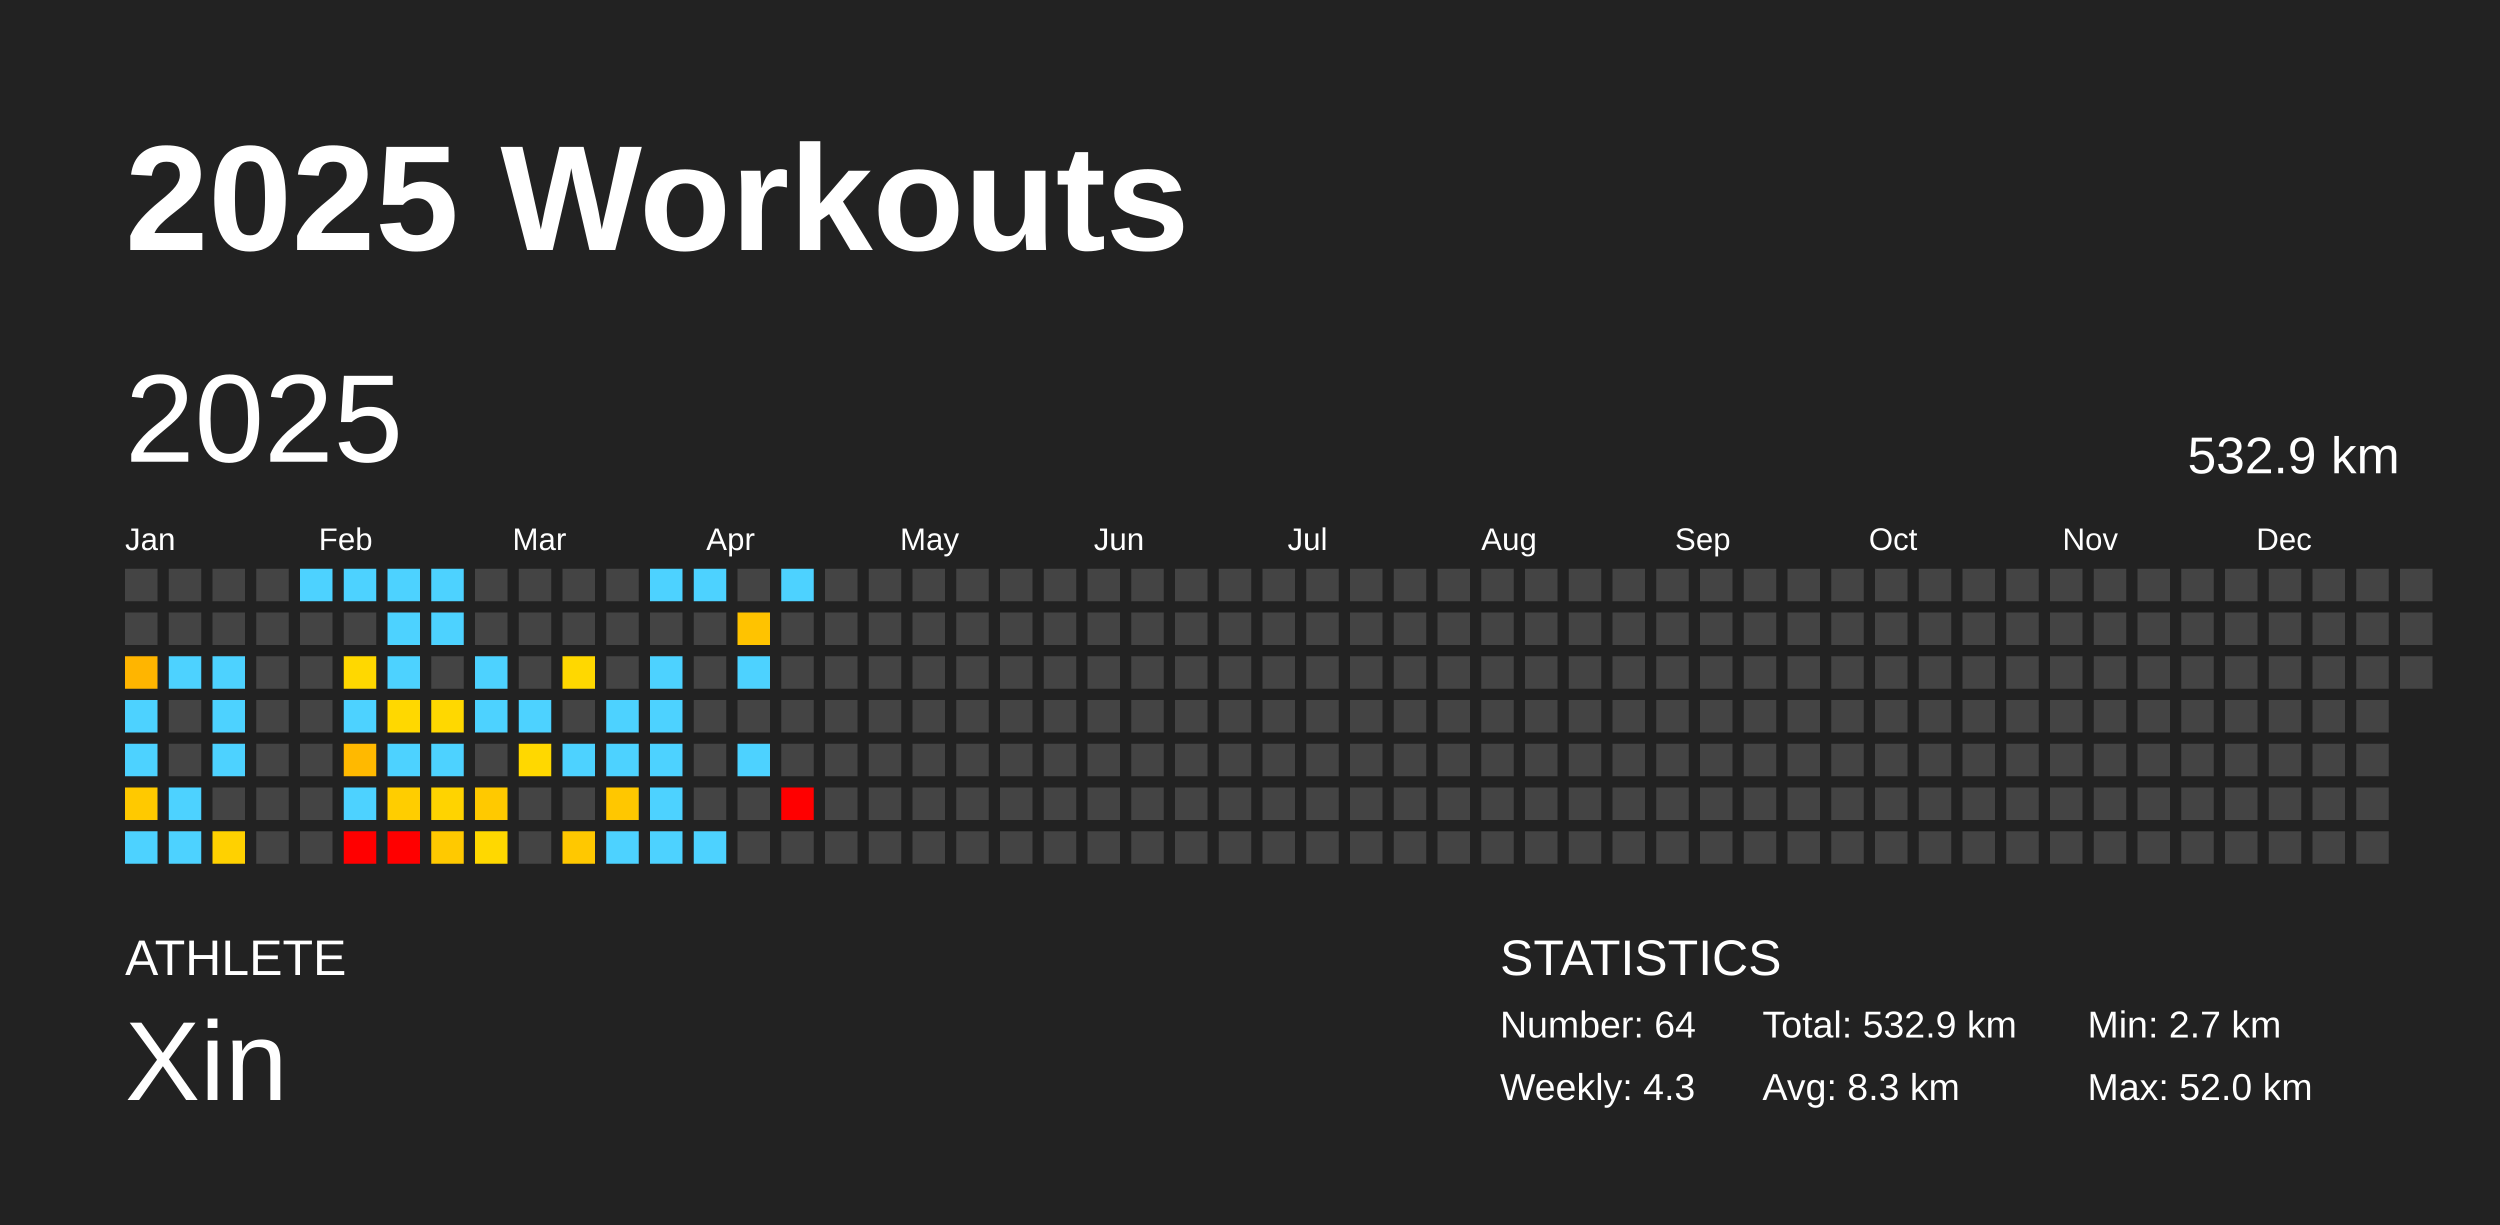
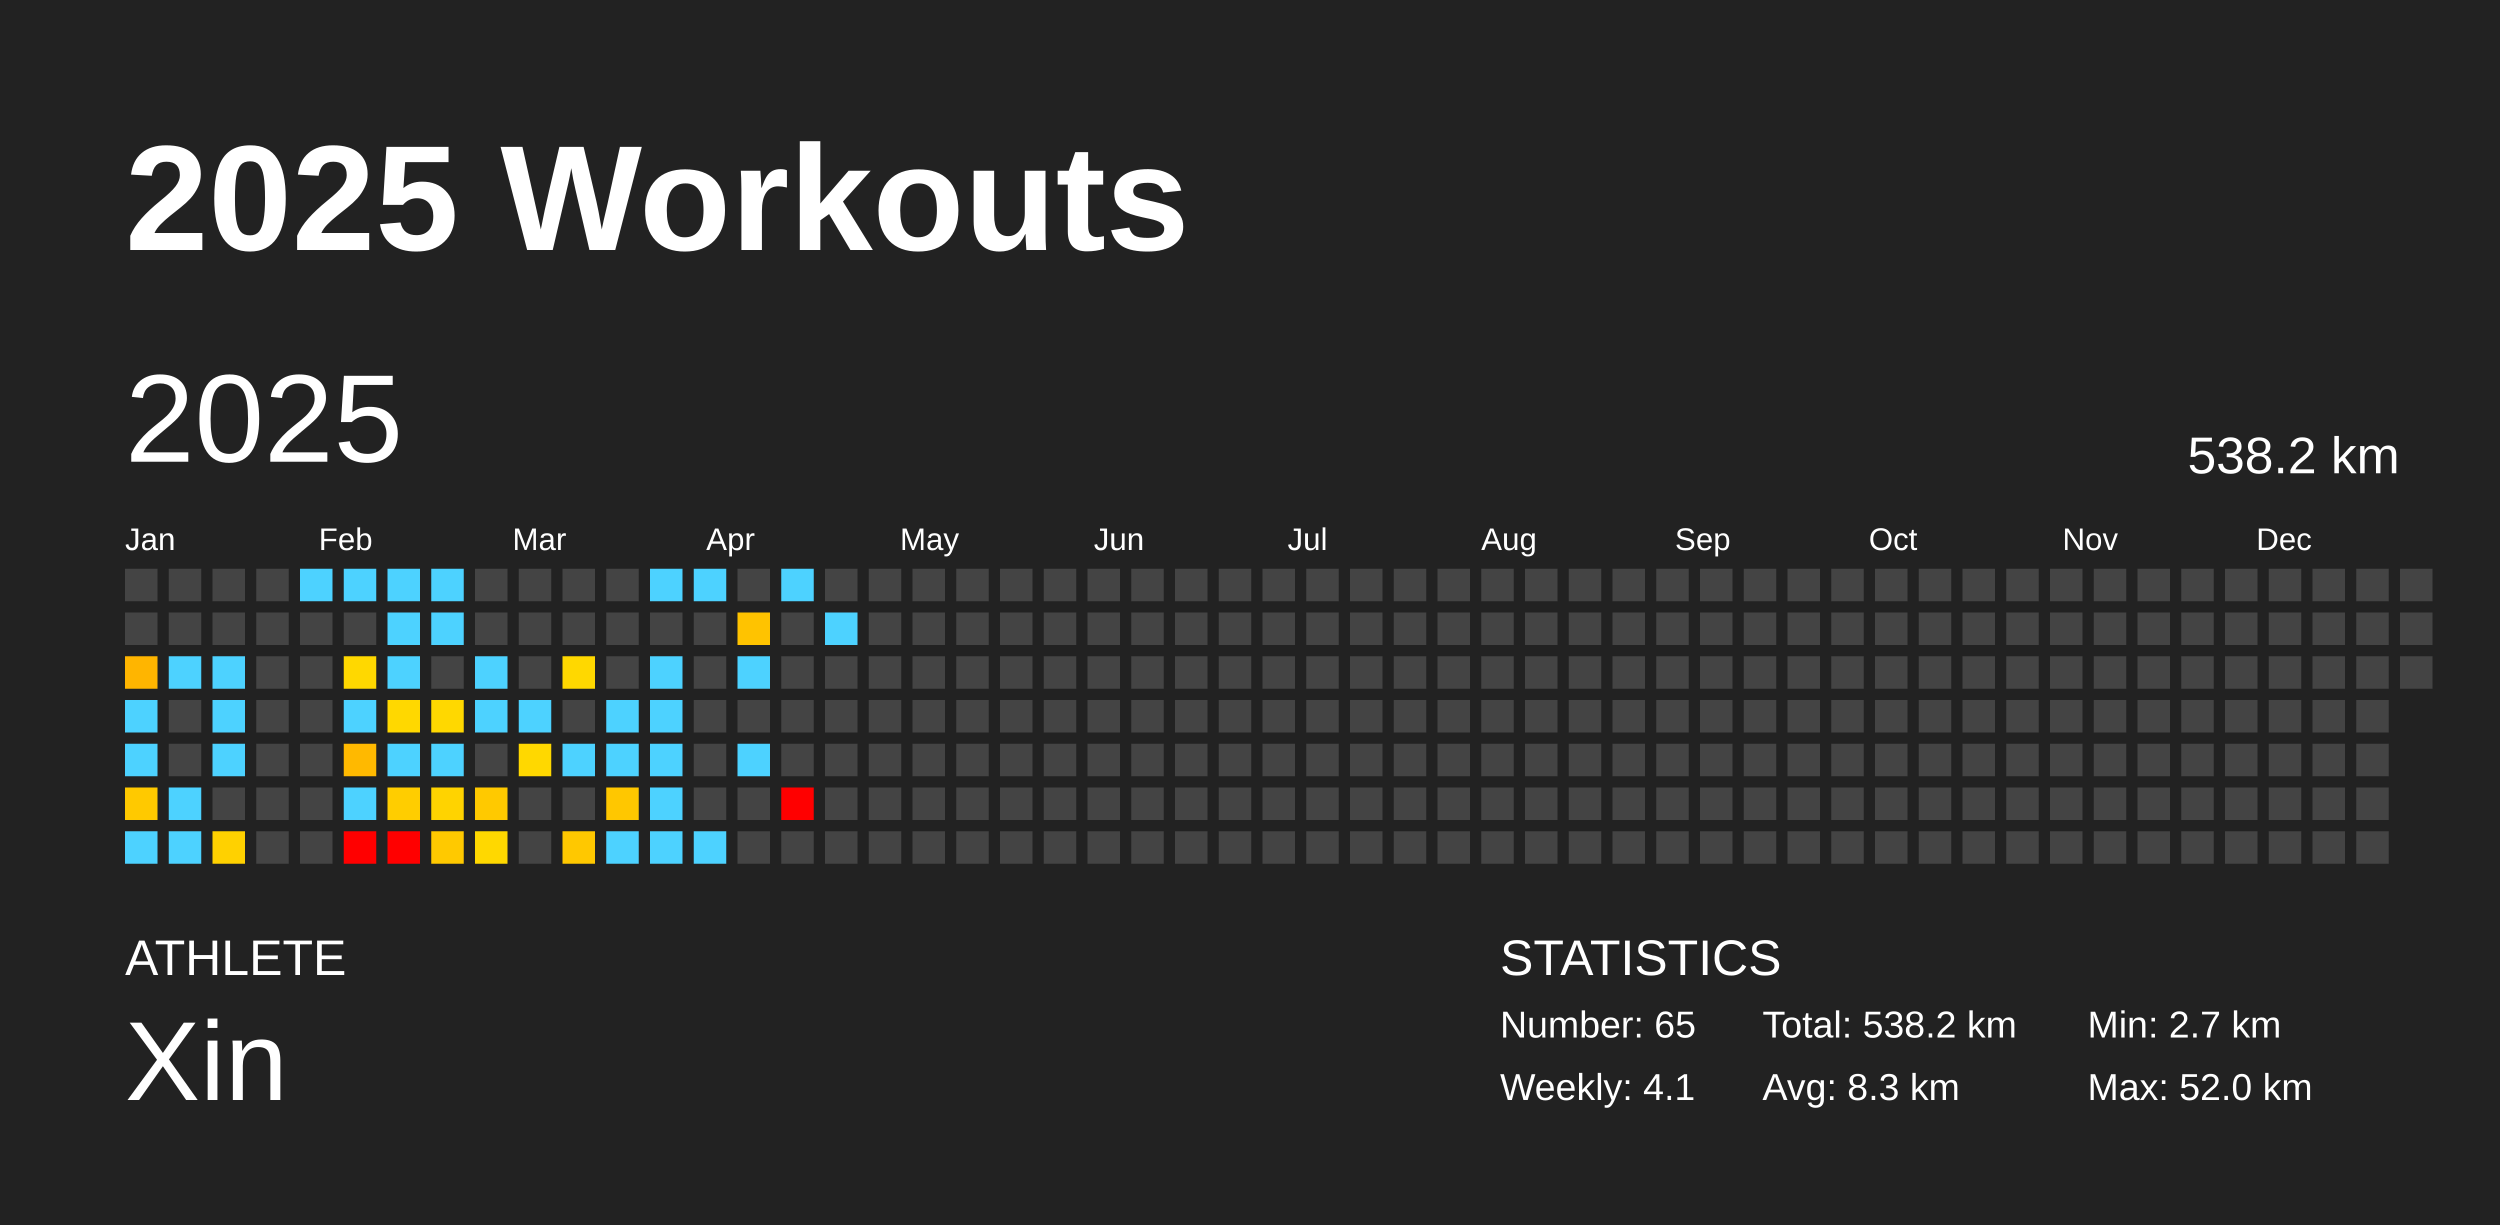
<svg xmlns="http://www.w3.org/2000/svg" baseProfile="full" height="98mm" version="1.1" viewBox="0,0,200,98" width="200mm">
  <defs />
  <rect fill="#222222" height="98" width="200" x="0" y="0" />
  <text fill="#FFFFFF" style="font-size:12px; font-family:Arial; font-weight:bold;" x="10" y="20">2025 Workouts</text>
  <text fill="#FFFFFF" style="font-size:4px; font-family:Arial" x="10" y="78">ATHLETE</text>
  <text fill="#FFFFFF" style="font-size:9px; font-family:Arial" x="10" y="88">Xin</text>
  <text fill="#FFFFFF" style="font-size:4px; font-family:Arial" x="120" y="78">STATISTICS</text>
-   <text fill="#FFFFFF" style="font-size:3px; font-family:Arial" x="120" y="83">Number: 64</text>
-   <text fill="#FFFFFF" style="font-size:3px; font-family:Arial" x="120" y="88">Weekly: 4.3</text>
-   <text fill="#FFFFFF" style="font-size:3px; font-family:Arial" x="141" y="83">Total: 532.9 km</text>
+   <text fill="#FFFFFF" style="font-size:3px; font-family:Arial" x="120" y="83">Number: 65</text>
+   <text fill="#FFFFFF" style="font-size:3px; font-family:Arial" x="120" y="88">Weekly: 4.1</text>
+   <text fill="#FFFFFF" style="font-size:3px; font-family:Arial" x="141" y="83">Total: 538.2 km</text>
  <text fill="#FFFFFF" style="font-size:3px; font-family:Arial" x="141" y="88">Avg: 8.3 km</text>
  <text fill="#FFFFFF" style="font-size:3px; font-family:Arial" x="167" y="83">Min: 2.7 km</text>
  <text fill="#FFFFFF" style="font-size:3px; font-family:Arial" x="167" y="88">Max: 52.0 km</text>
  <text dominant-baseline="hanging" fill="#FFFFFF" style="font-size:10.0px; font-family:Arial;" x="10" y="30">2025</text>
-   <text dominant-baseline="hanging" fill="#FFFFFF" style="font-size:4.125px; font-family:Arial;" x="175" y="35">532.9 km</text>
+   <text dominant-baseline="hanging" fill="#FFFFFF" style="font-size:4.125px; font-family:Arial;" x="175" y="35">538.2 km</text>
  <text fill="#FFFFFF" style="font-size:2.5px; font-family:Arial" x="10.0" y="44">Jan</text>
  <text fill="#FFFFFF" style="font-size:2.5px; font-family:Arial" x="25.5" y="44">Feb</text>
  <text fill="#FFFFFF" style="font-size:2.5px; font-family:Arial" x="41.0" y="44">Mar</text>
  <text fill="#FFFFFF" style="font-size:2.5px; font-family:Arial" x="56.5" y="44">Apr</text>
  <text fill="#FFFFFF" style="font-size:2.5px; font-family:Arial" x="72.0" y="44">May</text>
  <text fill="#FFFFFF" style="font-size:2.5px; font-family:Arial" x="87.5" y="44">Jun</text>
  <text fill="#FFFFFF" style="font-size:2.5px; font-family:Arial" x="103.0" y="44">Jul</text>
  <text fill="#FFFFFF" style="font-size:2.5px; font-family:Arial" x="118.5" y="44">Aug</text>
  <text fill="#FFFFFF" style="font-size:2.5px; font-family:Arial" x="134.0" y="44">Sep</text>
  <text fill="#FFFFFF" style="font-size:2.5px; font-family:Arial" x="149.5" y="44">Oct</text>
  <text fill="#FFFFFF" style="font-size:2.5px; font-family:Arial" x="165.0" y="44">Nov</text>
  <text fill="#FFFFFF" style="font-size:2.5px; font-family:Arial" x="180.5" y="44">Dec</text>
  <rect fill="#444444" height="2.6" width="2.6" x="10.0" y="45.5" />
  <rect fill="#444444" height="2.6" width="2.6" x="10.0" y="49.0" />
  <rect fill="#ffb500" height="2.6" width="2.6" x="10.0" y="52.5" />
  <rect fill="#4dd2ff" height="2.6" width="2.6" x="10.0" y="56.0" />
  <rect fill="#4dd2ff" height="2.6" width="2.6" x="10.0" y="59.5" />
  <rect fill="#ffc900" height="2.6" width="2.6" x="10.0" y="63.0" />
  <rect fill="#4dd2ff" height="2.6" width="2.6" x="10.0" y="66.5" />
  <rect fill="#444444" height="2.6" width="2.6" x="13.5" y="45.5" />
  <rect fill="#444444" height="2.6" width="2.6" x="13.5" y="49.0" />
  <rect fill="#4dd2ff" height="2.6" width="2.6" x="13.5" y="52.5" />
  <rect fill="#444444" height="2.6" width="2.6" x="13.5" y="56.0" />
  <rect fill="#444444" height="2.6" width="2.6" x="13.5" y="59.5" />
  <rect fill="#4dd2ff" height="2.6" width="2.6" x="13.5" y="63.0" />
  <rect fill="#4dd2ff" height="2.6" width="2.6" x="13.5" y="66.5" />
  <rect fill="#444444" height="2.6" width="2.6" x="17.0" y="45.5" />
  <rect fill="#444444" height="2.6" width="2.6" x="17.0" y="49.0" />
  <rect fill="#4dd2ff" height="2.6" width="2.6" x="17.0" y="52.5" />
  <rect fill="#4dd2ff" height="2.6" width="2.6" x="17.0" y="56.0" />
  <rect fill="#4dd2ff" height="2.6" width="2.6" x="17.0" y="59.5" />
  <rect fill="#444444" height="2.6" width="2.6" x="17.0" y="63.0" />
  <rect fill="#ffd100" height="2.6" width="2.6" x="17.0" y="66.5" />
  <rect fill="#444444" height="2.6" width="2.6" x="20.5" y="45.5" />
  <rect fill="#444444" height="2.6" width="2.6" x="20.5" y="49.0" />
  <rect fill="#444444" height="2.6" width="2.6" x="20.5" y="52.5" />
  <rect fill="#444444" height="2.6" width="2.6" x="20.5" y="56.0" />
  <rect fill="#444444" height="2.6" width="2.6" x="20.5" y="59.5" />
  <rect fill="#444444" height="2.6" width="2.6" x="20.5" y="63.0" />
  <rect fill="#444444" height="2.6" width="2.6" x="20.5" y="66.5" />
  <rect fill="#4dd2ff" height="2.6" width="2.6" x="24.0" y="45.5" />
  <rect fill="#444444" height="2.6" width="2.6" x="24.0" y="49.0" />
  <rect fill="#444444" height="2.6" width="2.6" x="24.0" y="52.5" />
  <rect fill="#444444" height="2.6" width="2.6" x="24.0" y="56.0" />
  <rect fill="#444444" height="2.6" width="2.6" x="24.0" y="59.5" />
  <rect fill="#444444" height="2.6" width="2.6" x="24.0" y="63.0" />
  <rect fill="#444444" height="2.6" width="2.6" x="24.0" y="66.5" />
  <rect fill="#4dd2ff" height="2.6" width="2.6" x="27.5" y="45.5" />
  <rect fill="#444444" height="2.6" width="2.6" x="27.5" y="49.0" />
  <rect fill="#ffd800" height="2.6" width="2.6" x="27.5" y="52.5" />
  <rect fill="#4dd2ff" height="2.6" width="2.6" x="27.5" y="56.0" />
  <rect fill="#ffb900" height="2.6" width="2.6" x="27.5" y="59.5" />
  <rect fill="#4dd2ff" height="2.6" width="2.6" x="27.5" y="63.0" />
  <rect fill="red" height="2.6" width="2.6" x="27.5" y="66.5" />
  <rect fill="#4dd2ff" height="2.6" width="2.6" x="31.0" y="45.5" />
  <rect fill="#4dd2ff" height="2.6" width="2.6" x="31.0" y="49.0" />
  <rect fill="#4dd2ff" height="2.6" width="2.6" x="31.0" y="52.5" />
  <rect fill="#ffd800" height="2.6" width="2.6" x="31.0" y="56.0" />
  <rect fill="#4dd2ff" height="2.6" width="2.6" x="31.0" y="59.5" />
  <rect fill="#ffcd00" height="2.6" width="2.6" x="31.0" y="63.0" />
  <rect fill="red" height="2.6" width="2.6" x="31.0" y="66.5" />
  <rect fill="#4dd2ff" height="2.6" width="2.6" x="34.5" y="45.5" />
  <rect fill="#4dd2ff" height="2.6" width="2.6" x="34.5" y="49.0" />
  <rect fill="#444444" height="2.6" width="2.6" x="34.5" y="52.5" />
  <rect fill="#ffd800" height="2.6" width="2.6" x="34.5" y="56.0" />
  <rect fill="#4dd2ff" height="2.6" width="2.6" x="34.5" y="59.5" />
  <rect fill="#ffd300" height="2.6" width="2.6" x="34.5" y="63.0" />
  <rect fill="#ffc900" height="2.6" width="2.6" x="34.5" y="66.5" />
  <rect fill="#444444" height="2.6" width="2.6" x="38.0" y="45.5" />
  <rect fill="#444444" height="2.6" width="2.6" x="38.0" y="49.0" />
  <rect fill="#4dd2ff" height="2.6" width="2.6" x="38.0" y="52.5" />
  <rect fill="#4dd2ff" height="2.6" width="2.6" x="38.0" y="56.0" />
  <rect fill="#444444" height="2.6" width="2.6" x="38.0" y="59.5" />
  <rect fill="#ffc900" height="2.6" width="2.6" x="38.0" y="63.0" />
  <rect fill="#ffd800" height="2.6" width="2.6" x="38.0" y="66.5" />
  <rect fill="#444444" height="2.6" width="2.6" x="41.5" y="45.5" />
  <rect fill="#444444" height="2.6" width="2.6" x="41.5" y="49.0" />
  <rect fill="#444444" height="2.6" width="2.6" x="41.5" y="52.5" />
  <rect fill="#4dd2ff" height="2.6" width="2.6" x="41.5" y="56.0" />
  <rect fill="#ffd800" height="2.6" width="2.6" x="41.5" y="59.5" />
  <rect fill="#444444" height="2.6" width="2.6" x="41.5" y="63.0" />
  <rect fill="#444444" height="2.6" width="2.6" x="41.5" y="66.5" />
  <rect fill="#444444" height="2.6" width="2.6" x="45.0" y="45.5" />
  <rect fill="#444444" height="2.6" width="2.6" x="45.0" y="49.0" />
  <rect fill="#ffd800" height="2.6" width="2.6" x="45.0" y="52.5" />
  <rect fill="#444444" height="2.6" width="2.6" x="45.0" y="56.0" />
  <rect fill="#4dd2ff" height="2.6" width="2.6" x="45.0" y="59.5" />
  <rect fill="#444444" height="2.6" width="2.6" x="45.0" y="63.0" />
  <rect fill="#ffc800" height="2.6" width="2.6" x="45.0" y="66.5" />
  <rect fill="#444444" height="2.6" width="2.6" x="48.5" y="45.5" />
  <rect fill="#444444" height="2.6" width="2.6" x="48.5" y="49.0" />
  <rect fill="#444444" height="2.6" width="2.6" x="48.5" y="52.5" />
  <rect fill="#4dd2ff" height="2.6" width="2.6" x="48.5" y="56.0" />
  <rect fill="#4dd2ff" height="2.6" width="2.6" x="48.5" y="59.5" />
  <rect fill="#ffc700" height="2.6" width="2.6" x="48.5" y="63.0" />
  <rect fill="#4dd2ff" height="2.6" width="2.6" x="48.5" y="66.5" />
  <rect fill="#4dd2ff" height="2.6" width="2.6" x="52.0" y="45.5" />
  <rect fill="#444444" height="2.6" width="2.6" x="52.0" y="49.0" />
  <rect fill="#4dd2ff" height="2.6" width="2.6" x="52.0" y="52.5" />
  <rect fill="#4dd2ff" height="2.6" width="2.6" x="52.0" y="56.0" />
  <rect fill="#4dd2ff" height="2.6" width="2.6" x="52.0" y="59.5" />
  <rect fill="#4dd2ff" height="2.6" width="2.6" x="52.0" y="63.0" />
  <rect fill="#4dd2ff" height="2.6" width="2.6" x="52.0" y="66.5" />
  <rect fill="#4dd2ff" height="2.6" width="2.6" x="55.5" y="45.5" />
  <rect fill="#444444" height="2.6" width="2.6" x="55.5" y="49.0" />
  <rect fill="#444444" height="2.6" width="2.6" x="55.5" y="52.5" />
  <rect fill="#444444" height="2.6" width="2.6" x="55.5" y="56.0" />
  <rect fill="#444444" height="2.6" width="2.6" x="55.5" y="59.5" />
  <rect fill="#444444" height="2.6" width="2.6" x="55.5" y="63.0" />
  <rect fill="#4dd2ff" height="2.6" width="2.6" x="55.5" y="66.5" />
  <rect fill="#444444" height="2.6" width="2.6" x="59.0" y="45.5" />
  <rect fill="#ffc300" height="2.6" width="2.6" x="59.0" y="49.0" />
  <rect fill="#4dd2ff" height="2.6" width="2.6" x="59.0" y="52.5" />
  <rect fill="#444444" height="2.6" width="2.6" x="59.0" y="56.0" />
  <rect fill="#4dd2ff" height="2.6" width="2.6" x="59.0" y="59.5" />
  <rect fill="#444444" height="2.6" width="2.6" x="59.0" y="63.0" />
  <rect fill="#444444" height="2.6" width="2.6" x="59.0" y="66.5" />
  <rect fill="#4dd2ff" height="2.6" width="2.6" x="62.5" y="45.5" />
  <rect fill="#444444" height="2.6" width="2.6" x="62.5" y="49.0" />
  <rect fill="#444444" height="2.6" width="2.6" x="62.5" y="52.5" />
  <rect fill="#444444" height="2.6" width="2.6" x="62.5" y="56.0" />
  <rect fill="#444444" height="2.6" width="2.6" x="62.5" y="59.5" />
  <rect fill="red" height="2.6" width="2.6" x="62.5" y="63.0" />
  <rect fill="#444444" height="2.6" width="2.6" x="62.5" y="66.5" />
  <rect fill="#444444" height="2.6" width="2.6" x="66.0" y="45.5" />
-   <rect fill="#444444" height="2.6" width="2.6" x="66.0" y="49.0" />
+   <rect fill="#4dd2ff" height="2.6" width="2.6" x="66.0" y="49.0" />
  <rect fill="#444444" height="2.6" width="2.6" x="66.0" y="52.5" />
  <rect fill="#444444" height="2.6" width="2.6" x="66.0" y="56.0" />
  <rect fill="#444444" height="2.6" width="2.6" x="66.0" y="59.5" />
  <rect fill="#444444" height="2.6" width="2.6" x="66.0" y="63.0" />
  <rect fill="#444444" height="2.6" width="2.6" x="66.0" y="66.5" />
  <rect fill="#444444" height="2.6" width="2.6" x="69.5" y="45.5" />
  <rect fill="#444444" height="2.6" width="2.6" x="69.5" y="49.0" />
  <rect fill="#444444" height="2.6" width="2.6" x="69.5" y="52.5" />
  <rect fill="#444444" height="2.6" width="2.6" x="69.5" y="56.0" />
  <rect fill="#444444" height="2.6" width="2.6" x="69.5" y="59.5" />
  <rect fill="#444444" height="2.6" width="2.6" x="69.5" y="63.0" />
  <rect fill="#444444" height="2.6" width="2.6" x="69.5" y="66.5" />
  <rect fill="#444444" height="2.6" width="2.6" x="73.0" y="45.5" />
  <rect fill="#444444" height="2.6" width="2.6" x="73.0" y="49.0" />
  <rect fill="#444444" height="2.6" width="2.6" x="73.0" y="52.5" />
  <rect fill="#444444" height="2.6" width="2.6" x="73.0" y="56.0" />
  <rect fill="#444444" height="2.6" width="2.6" x="73.0" y="59.5" />
  <rect fill="#444444" height="2.6" width="2.6" x="73.0" y="63.0" />
  <rect fill="#444444" height="2.6" width="2.6" x="73.0" y="66.5" />
  <rect fill="#444444" height="2.6" width="2.6" x="76.5" y="45.5" />
  <rect fill="#444444" height="2.6" width="2.6" x="76.5" y="49.0" />
  <rect fill="#444444" height="2.6" width="2.6" x="76.5" y="52.5" />
  <rect fill="#444444" height="2.6" width="2.6" x="76.5" y="56.0" />
  <rect fill="#444444" height="2.6" width="2.6" x="76.5" y="59.5" />
  <rect fill="#444444" height="2.6" width="2.6" x="76.5" y="63.0" />
  <rect fill="#444444" height="2.6" width="2.6" x="76.5" y="66.5" />
  <rect fill="#444444" height="2.6" width="2.6" x="80.0" y="45.5" />
  <rect fill="#444444" height="2.6" width="2.6" x="80.0" y="49.0" />
  <rect fill="#444444" height="2.6" width="2.6" x="80.0" y="52.5" />
  <rect fill="#444444" height="2.6" width="2.6" x="80.0" y="56.0" />
  <rect fill="#444444" height="2.6" width="2.6" x="80.0" y="59.5" />
  <rect fill="#444444" height="2.6" width="2.6" x="80.0" y="63.0" />
  <rect fill="#444444" height="2.6" width="2.6" x="80.0" y="66.5" />
  <rect fill="#444444" height="2.6" width="2.6" x="83.5" y="45.5" />
  <rect fill="#444444" height="2.6" width="2.6" x="83.5" y="49.0" />
  <rect fill="#444444" height="2.6" width="2.6" x="83.5" y="52.5" />
  <rect fill="#444444" height="2.6" width="2.6" x="83.5" y="56.0" />
  <rect fill="#444444" height="2.6" width="2.6" x="83.5" y="59.5" />
  <rect fill="#444444" height="2.6" width="2.6" x="83.5" y="63.0" />
  <rect fill="#444444" height="2.6" width="2.6" x="83.5" y="66.5" />
  <rect fill="#444444" height="2.6" width="2.6" x="87.0" y="45.5" />
  <rect fill="#444444" height="2.6" width="2.6" x="87.0" y="49.0" />
  <rect fill="#444444" height="2.6" width="2.6" x="87.0" y="52.5" />
  <rect fill="#444444" height="2.6" width="2.6" x="87.0" y="56.0" />
  <rect fill="#444444" height="2.6" width="2.6" x="87.0" y="59.5" />
  <rect fill="#444444" height="2.6" width="2.6" x="87.0" y="63.0" />
  <rect fill="#444444" height="2.6" width="2.6" x="87.0" y="66.5" />
  <rect fill="#444444" height="2.6" width="2.6" x="90.5" y="45.5" />
  <rect fill="#444444" height="2.6" width="2.6" x="90.5" y="49.0" />
  <rect fill="#444444" height="2.6" width="2.6" x="90.5" y="52.5" />
  <rect fill="#444444" height="2.6" width="2.6" x="90.5" y="56.0" />
  <rect fill="#444444" height="2.6" width="2.6" x="90.5" y="59.5" />
  <rect fill="#444444" height="2.6" width="2.6" x="90.5" y="63.0" />
  <rect fill="#444444" height="2.6" width="2.6" x="90.5" y="66.5" />
  <rect fill="#444444" height="2.6" width="2.6" x="94.0" y="45.5" />
  <rect fill="#444444" height="2.6" width="2.6" x="94.0" y="49.0" />
  <rect fill="#444444" height="2.6" width="2.6" x="94.0" y="52.5" />
  <rect fill="#444444" height="2.6" width="2.6" x="94.0" y="56.0" />
  <rect fill="#444444" height="2.6" width="2.6" x="94.0" y="59.5" />
  <rect fill="#444444" height="2.6" width="2.6" x="94.0" y="63.0" />
  <rect fill="#444444" height="2.6" width="2.6" x="94.0" y="66.5" />
  <rect fill="#444444" height="2.6" width="2.6" x="97.5" y="45.5" />
  <rect fill="#444444" height="2.6" width="2.6" x="97.5" y="49.0" />
  <rect fill="#444444" height="2.6" width="2.6" x="97.5" y="52.5" />
  <rect fill="#444444" height="2.6" width="2.6" x="97.5" y="56.0" />
  <rect fill="#444444" height="2.6" width="2.6" x="97.5" y="59.5" />
  <rect fill="#444444" height="2.6" width="2.6" x="97.5" y="63.0" />
  <rect fill="#444444" height="2.6" width="2.6" x="97.5" y="66.5" />
  <rect fill="#444444" height="2.6" width="2.6" x="101.0" y="45.5" />
  <rect fill="#444444" height="2.6" width="2.6" x="101.0" y="49.0" />
  <rect fill="#444444" height="2.6" width="2.6" x="101.0" y="52.5" />
  <rect fill="#444444" height="2.6" width="2.6" x="101.0" y="56.0" />
  <rect fill="#444444" height="2.6" width="2.6" x="101.0" y="59.5" />
  <rect fill="#444444" height="2.6" width="2.6" x="101.0" y="63.0" />
  <rect fill="#444444" height="2.6" width="2.6" x="101.0" y="66.5" />
  <rect fill="#444444" height="2.6" width="2.6" x="104.5" y="45.5" />
  <rect fill="#444444" height="2.6" width="2.6" x="104.5" y="49.0" />
  <rect fill="#444444" height="2.6" width="2.6" x="104.5" y="52.5" />
  <rect fill="#444444" height="2.6" width="2.6" x="104.5" y="56.0" />
  <rect fill="#444444" height="2.6" width="2.6" x="104.5" y="59.5" />
  <rect fill="#444444" height="2.6" width="2.6" x="104.5" y="63.0" />
  <rect fill="#444444" height="2.6" width="2.6" x="104.5" y="66.5" />
  <rect fill="#444444" height="2.6" width="2.6" x="108.0" y="45.5" />
  <rect fill="#444444" height="2.6" width="2.6" x="108.0" y="49.0" />
  <rect fill="#444444" height="2.6" width="2.6" x="108.0" y="52.5" />
  <rect fill="#444444" height="2.6" width="2.6" x="108.0" y="56.0" />
  <rect fill="#444444" height="2.6" width="2.6" x="108.0" y="59.5" />
  <rect fill="#444444" height="2.6" width="2.6" x="108.0" y="63.0" />
  <rect fill="#444444" height="2.6" width="2.6" x="108.0" y="66.5" />
  <rect fill="#444444" height="2.6" width="2.6" x="111.5" y="45.5" />
  <rect fill="#444444" height="2.6" width="2.6" x="111.5" y="49.0" />
  <rect fill="#444444" height="2.6" width="2.6" x="111.5" y="52.5" />
  <rect fill="#444444" height="2.6" width="2.6" x="111.5" y="56.0" />
  <rect fill="#444444" height="2.6" width="2.6" x="111.5" y="59.5" />
  <rect fill="#444444" height="2.6" width="2.6" x="111.5" y="63.0" />
  <rect fill="#444444" height="2.6" width="2.6" x="111.5" y="66.5" />
  <rect fill="#444444" height="2.6" width="2.6" x="115.0" y="45.5" />
  <rect fill="#444444" height="2.6" width="2.6" x="115.0" y="49.0" />
  <rect fill="#444444" height="2.6" width="2.6" x="115.0" y="52.5" />
  <rect fill="#444444" height="2.6" width="2.6" x="115.0" y="56.0" />
  <rect fill="#444444" height="2.6" width="2.6" x="115.0" y="59.5" />
  <rect fill="#444444" height="2.6" width="2.6" x="115.0" y="63.0" />
  <rect fill="#444444" height="2.6" width="2.6" x="115.0" y="66.5" />
  <rect fill="#444444" height="2.6" width="2.6" x="118.5" y="45.5" />
  <rect fill="#444444" height="2.6" width="2.6" x="118.5" y="49.0" />
  <rect fill="#444444" height="2.6" width="2.6" x="118.5" y="52.5" />
  <rect fill="#444444" height="2.6" width="2.6" x="118.5" y="56.0" />
  <rect fill="#444444" height="2.6" width="2.6" x="118.5" y="59.5" />
  <rect fill="#444444" height="2.6" width="2.6" x="118.5" y="63.0" />
  <rect fill="#444444" height="2.6" width="2.6" x="118.5" y="66.5" />
  <rect fill="#444444" height="2.6" width="2.6" x="122.0" y="45.5" />
  <rect fill="#444444" height="2.6" width="2.6" x="122.0" y="49.0" />
  <rect fill="#444444" height="2.6" width="2.6" x="122.0" y="52.5" />
  <rect fill="#444444" height="2.6" width="2.6" x="122.0" y="56.0" />
  <rect fill="#444444" height="2.6" width="2.6" x="122.0" y="59.5" />
  <rect fill="#444444" height="2.6" width="2.6" x="122.0" y="63.0" />
  <rect fill="#444444" height="2.6" width="2.6" x="122.0" y="66.5" />
  <rect fill="#444444" height="2.6" width="2.6" x="125.5" y="45.5" />
  <rect fill="#444444" height="2.6" width="2.6" x="125.5" y="49.0" />
  <rect fill="#444444" height="2.6" width="2.6" x="125.5" y="52.5" />
  <rect fill="#444444" height="2.6" width="2.6" x="125.5" y="56.0" />
  <rect fill="#444444" height="2.6" width="2.6" x="125.5" y="59.5" />
  <rect fill="#444444" height="2.6" width="2.6" x="125.5" y="63.0" />
  <rect fill="#444444" height="2.6" width="2.6" x="125.5" y="66.5" />
  <rect fill="#444444" height="2.6" width="2.6" x="129.0" y="45.5" />
  <rect fill="#444444" height="2.6" width="2.6" x="129.0" y="49.0" />
  <rect fill="#444444" height="2.6" width="2.6" x="129.0" y="52.5" />
  <rect fill="#444444" height="2.6" width="2.6" x="129.0" y="56.0" />
  <rect fill="#444444" height="2.6" width="2.6" x="129.0" y="59.5" />
  <rect fill="#444444" height="2.6" width="2.6" x="129.0" y="63.0" />
  <rect fill="#444444" height="2.6" width="2.6" x="129.0" y="66.5" />
  <rect fill="#444444" height="2.6" width="2.6" x="132.5" y="45.5" />
  <rect fill="#444444" height="2.6" width="2.6" x="132.5" y="49.0" />
  <rect fill="#444444" height="2.6" width="2.6" x="132.5" y="52.5" />
  <rect fill="#444444" height="2.6" width="2.6" x="132.5" y="56.0" />
  <rect fill="#444444" height="2.6" width="2.6" x="132.5" y="59.5" />
  <rect fill="#444444" height="2.6" width="2.6" x="132.5" y="63.0" />
  <rect fill="#444444" height="2.6" width="2.6" x="132.5" y="66.5" />
  <rect fill="#444444" height="2.6" width="2.6" x="136.0" y="45.5" />
  <rect fill="#444444" height="2.6" width="2.6" x="136.0" y="49.0" />
  <rect fill="#444444" height="2.6" width="2.6" x="136.0" y="52.5" />
  <rect fill="#444444" height="2.6" width="2.6" x="136.0" y="56.0" />
  <rect fill="#444444" height="2.6" width="2.6" x="136.0" y="59.5" />
  <rect fill="#444444" height="2.6" width="2.6" x="136.0" y="63.0" />
  <rect fill="#444444" height="2.6" width="2.6" x="136.0" y="66.5" />
  <rect fill="#444444" height="2.6" width="2.6" x="139.5" y="45.5" />
  <rect fill="#444444" height="2.6" width="2.6" x="139.5" y="49.0" />
  <rect fill="#444444" height="2.6" width="2.6" x="139.5" y="52.5" />
  <rect fill="#444444" height="2.6" width="2.6" x="139.5" y="56.0" />
  <rect fill="#444444" height="2.6" width="2.6" x="139.5" y="59.5" />
  <rect fill="#444444" height="2.6" width="2.6" x="139.5" y="63.0" />
  <rect fill="#444444" height="2.6" width="2.6" x="139.5" y="66.5" />
  <rect fill="#444444" height="2.6" width="2.6" x="143.0" y="45.5" />
  <rect fill="#444444" height="2.6" width="2.6" x="143.0" y="49.0" />
  <rect fill="#444444" height="2.6" width="2.6" x="143.0" y="52.5" />
  <rect fill="#444444" height="2.6" width="2.6" x="143.0" y="56.0" />
  <rect fill="#444444" height="2.6" width="2.6" x="143.0" y="59.5" />
  <rect fill="#444444" height="2.6" width="2.6" x="143.0" y="63.0" />
  <rect fill="#444444" height="2.6" width="2.6" x="143.0" y="66.5" />
  <rect fill="#444444" height="2.6" width="2.6" x="146.5" y="45.5" />
  <rect fill="#444444" height="2.6" width="2.6" x="146.5" y="49.0" />
  <rect fill="#444444" height="2.6" width="2.6" x="146.5" y="52.5" />
  <rect fill="#444444" height="2.6" width="2.6" x="146.5" y="56.0" />
  <rect fill="#444444" height="2.6" width="2.6" x="146.5" y="59.5" />
  <rect fill="#444444" height="2.6" width="2.6" x="146.5" y="63.0" />
  <rect fill="#444444" height="2.6" width="2.6" x="146.5" y="66.5" />
  <rect fill="#444444" height="2.6" width="2.6" x="150.0" y="45.5" />
  <rect fill="#444444" height="2.6" width="2.6" x="150.0" y="49.0" />
  <rect fill="#444444" height="2.6" width="2.6" x="150.0" y="52.5" />
  <rect fill="#444444" height="2.6" width="2.6" x="150.0" y="56.0" />
  <rect fill="#444444" height="2.6" width="2.6" x="150.0" y="59.5" />
  <rect fill="#444444" height="2.6" width="2.6" x="150.0" y="63.0" />
  <rect fill="#444444" height="2.6" width="2.6" x="150.0" y="66.5" />
  <rect fill="#444444" height="2.6" width="2.6" x="153.5" y="45.5" />
  <rect fill="#444444" height="2.6" width="2.6" x="153.5" y="49.0" />
  <rect fill="#444444" height="2.6" width="2.6" x="153.5" y="52.5" />
  <rect fill="#444444" height="2.6" width="2.6" x="153.5" y="56.0" />
  <rect fill="#444444" height="2.6" width="2.6" x="153.5" y="59.5" />
  <rect fill="#444444" height="2.6" width="2.6" x="153.5" y="63.0" />
  <rect fill="#444444" height="2.6" width="2.6" x="153.5" y="66.5" />
  <rect fill="#444444" height="2.6" width="2.6" x="157.0" y="45.5" />
  <rect fill="#444444" height="2.6" width="2.6" x="157.0" y="49.0" />
  <rect fill="#444444" height="2.6" width="2.6" x="157.0" y="52.5" />
  <rect fill="#444444" height="2.6" width="2.6" x="157.0" y="56.0" />
  <rect fill="#444444" height="2.6" width="2.6" x="157.0" y="59.5" />
  <rect fill="#444444" height="2.6" width="2.6" x="157.0" y="63.0" />
  <rect fill="#444444" height="2.6" width="2.6" x="157.0" y="66.5" />
  <rect fill="#444444" height="2.6" width="2.6" x="160.5" y="45.5" />
  <rect fill="#444444" height="2.6" width="2.6" x="160.5" y="49.0" />
  <rect fill="#444444" height="2.6" width="2.6" x="160.5" y="52.5" />
  <rect fill="#444444" height="2.6" width="2.6" x="160.5" y="56.0" />
  <rect fill="#444444" height="2.6" width="2.6" x="160.5" y="59.5" />
  <rect fill="#444444" height="2.6" width="2.6" x="160.5" y="63.0" />
  <rect fill="#444444" height="2.6" width="2.6" x="160.5" y="66.5" />
  <rect fill="#444444" height="2.6" width="2.6" x="164.0" y="45.5" />
  <rect fill="#444444" height="2.6" width="2.6" x="164.0" y="49.0" />
  <rect fill="#444444" height="2.6" width="2.6" x="164.0" y="52.5" />
  <rect fill="#444444" height="2.6" width="2.6" x="164.0" y="56.0" />
  <rect fill="#444444" height="2.6" width="2.6" x="164.0" y="59.5" />
  <rect fill="#444444" height="2.6" width="2.6" x="164.0" y="63.0" />
  <rect fill="#444444" height="2.6" width="2.6" x="164.0" y="66.5" />
  <rect fill="#444444" height="2.6" width="2.6" x="167.5" y="45.5" />
  <rect fill="#444444" height="2.6" width="2.6" x="167.5" y="49.0" />
  <rect fill="#444444" height="2.6" width="2.6" x="167.5" y="52.5" />
  <rect fill="#444444" height="2.6" width="2.6" x="167.5" y="56.0" />
  <rect fill="#444444" height="2.6" width="2.6" x="167.5" y="59.5" />
  <rect fill="#444444" height="2.6" width="2.6" x="167.5" y="63.0" />
  <rect fill="#444444" height="2.6" width="2.6" x="167.5" y="66.5" />
  <rect fill="#444444" height="2.6" width="2.6" x="171.0" y="45.5" />
  <rect fill="#444444" height="2.6" width="2.6" x="171.0" y="49.0" />
  <rect fill="#444444" height="2.6" width="2.6" x="171.0" y="52.5" />
  <rect fill="#444444" height="2.6" width="2.6" x="171.0" y="56.0" />
  <rect fill="#444444" height="2.6" width="2.6" x="171.0" y="59.5" />
  <rect fill="#444444" height="2.6" width="2.6" x="171.0" y="63.0" />
  <rect fill="#444444" height="2.6" width="2.6" x="171.0" y="66.5" />
  <rect fill="#444444" height="2.6" width="2.6" x="174.5" y="45.5" />
  <rect fill="#444444" height="2.6" width="2.6" x="174.5" y="49.0" />
  <rect fill="#444444" height="2.6" width="2.6" x="174.5" y="52.5" />
  <rect fill="#444444" height="2.6" width="2.6" x="174.5" y="56.0" />
  <rect fill="#444444" height="2.6" width="2.6" x="174.5" y="59.5" />
  <rect fill="#444444" height="2.6" width="2.6" x="174.5" y="63.0" />
  <rect fill="#444444" height="2.6" width="2.6" x="174.5" y="66.5" />
  <rect fill="#444444" height="2.6" width="2.6" x="178.0" y="45.5" />
  <rect fill="#444444" height="2.6" width="2.6" x="178.0" y="49.0" />
  <rect fill="#444444" height="2.6" width="2.6" x="178.0" y="52.5" />
  <rect fill="#444444" height="2.6" width="2.6" x="178.0" y="56.0" />
  <rect fill="#444444" height="2.6" width="2.6" x="178.0" y="59.5" />
  <rect fill="#444444" height="2.6" width="2.6" x="178.0" y="63.0" />
  <rect fill="#444444" height="2.6" width="2.6" x="178.0" y="66.5" />
  <rect fill="#444444" height="2.6" width="2.6" x="181.5" y="45.5" />
  <rect fill="#444444" height="2.6" width="2.6" x="181.5" y="49.0" />
  <rect fill="#444444" height="2.6" width="2.6" x="181.5" y="52.5" />
  <rect fill="#444444" height="2.6" width="2.6" x="181.5" y="56.0" />
  <rect fill="#444444" height="2.6" width="2.6" x="181.5" y="59.5" />
  <rect fill="#444444" height="2.6" width="2.6" x="181.5" y="63.0" />
  <rect fill="#444444" height="2.6" width="2.6" x="181.5" y="66.5" />
  <rect fill="#444444" height="2.6" width="2.6" x="185.0" y="45.5" />
  <rect fill="#444444" height="2.6" width="2.6" x="185.0" y="49.0" />
  <rect fill="#444444" height="2.6" width="2.6" x="185.0" y="52.5" />
  <rect fill="#444444" height="2.6" width="2.6" x="185.0" y="56.0" />
  <rect fill="#444444" height="2.6" width="2.6" x="185.0" y="59.5" />
  <rect fill="#444444" height="2.6" width="2.6" x="185.0" y="63.0" />
  <rect fill="#444444" height="2.6" width="2.6" x="185.0" y="66.5" />
  <rect fill="#444444" height="2.6" width="2.6" x="188.5" y="45.5" />
  <rect fill="#444444" height="2.6" width="2.6" x="188.5" y="49.0" />
  <rect fill="#444444" height="2.6" width="2.6" x="188.5" y="52.5" />
  <rect fill="#444444" height="2.6" width="2.6" x="188.5" y="56.0" />
  <rect fill="#444444" height="2.6" width="2.6" x="188.5" y="59.5" />
  <rect fill="#444444" height="2.6" width="2.6" x="188.5" y="63.0" />
  <rect fill="#444444" height="2.6" width="2.6" x="188.5" y="66.5" />
  <rect fill="#444444" height="2.6" width="2.6" x="192.0" y="45.5" />
  <rect fill="#444444" height="2.6" width="2.6" x="192.0" y="49.0" />
  <rect fill="#444444" height="2.6" width="2.6" x="192.0" y="52.5" />
</svg>
